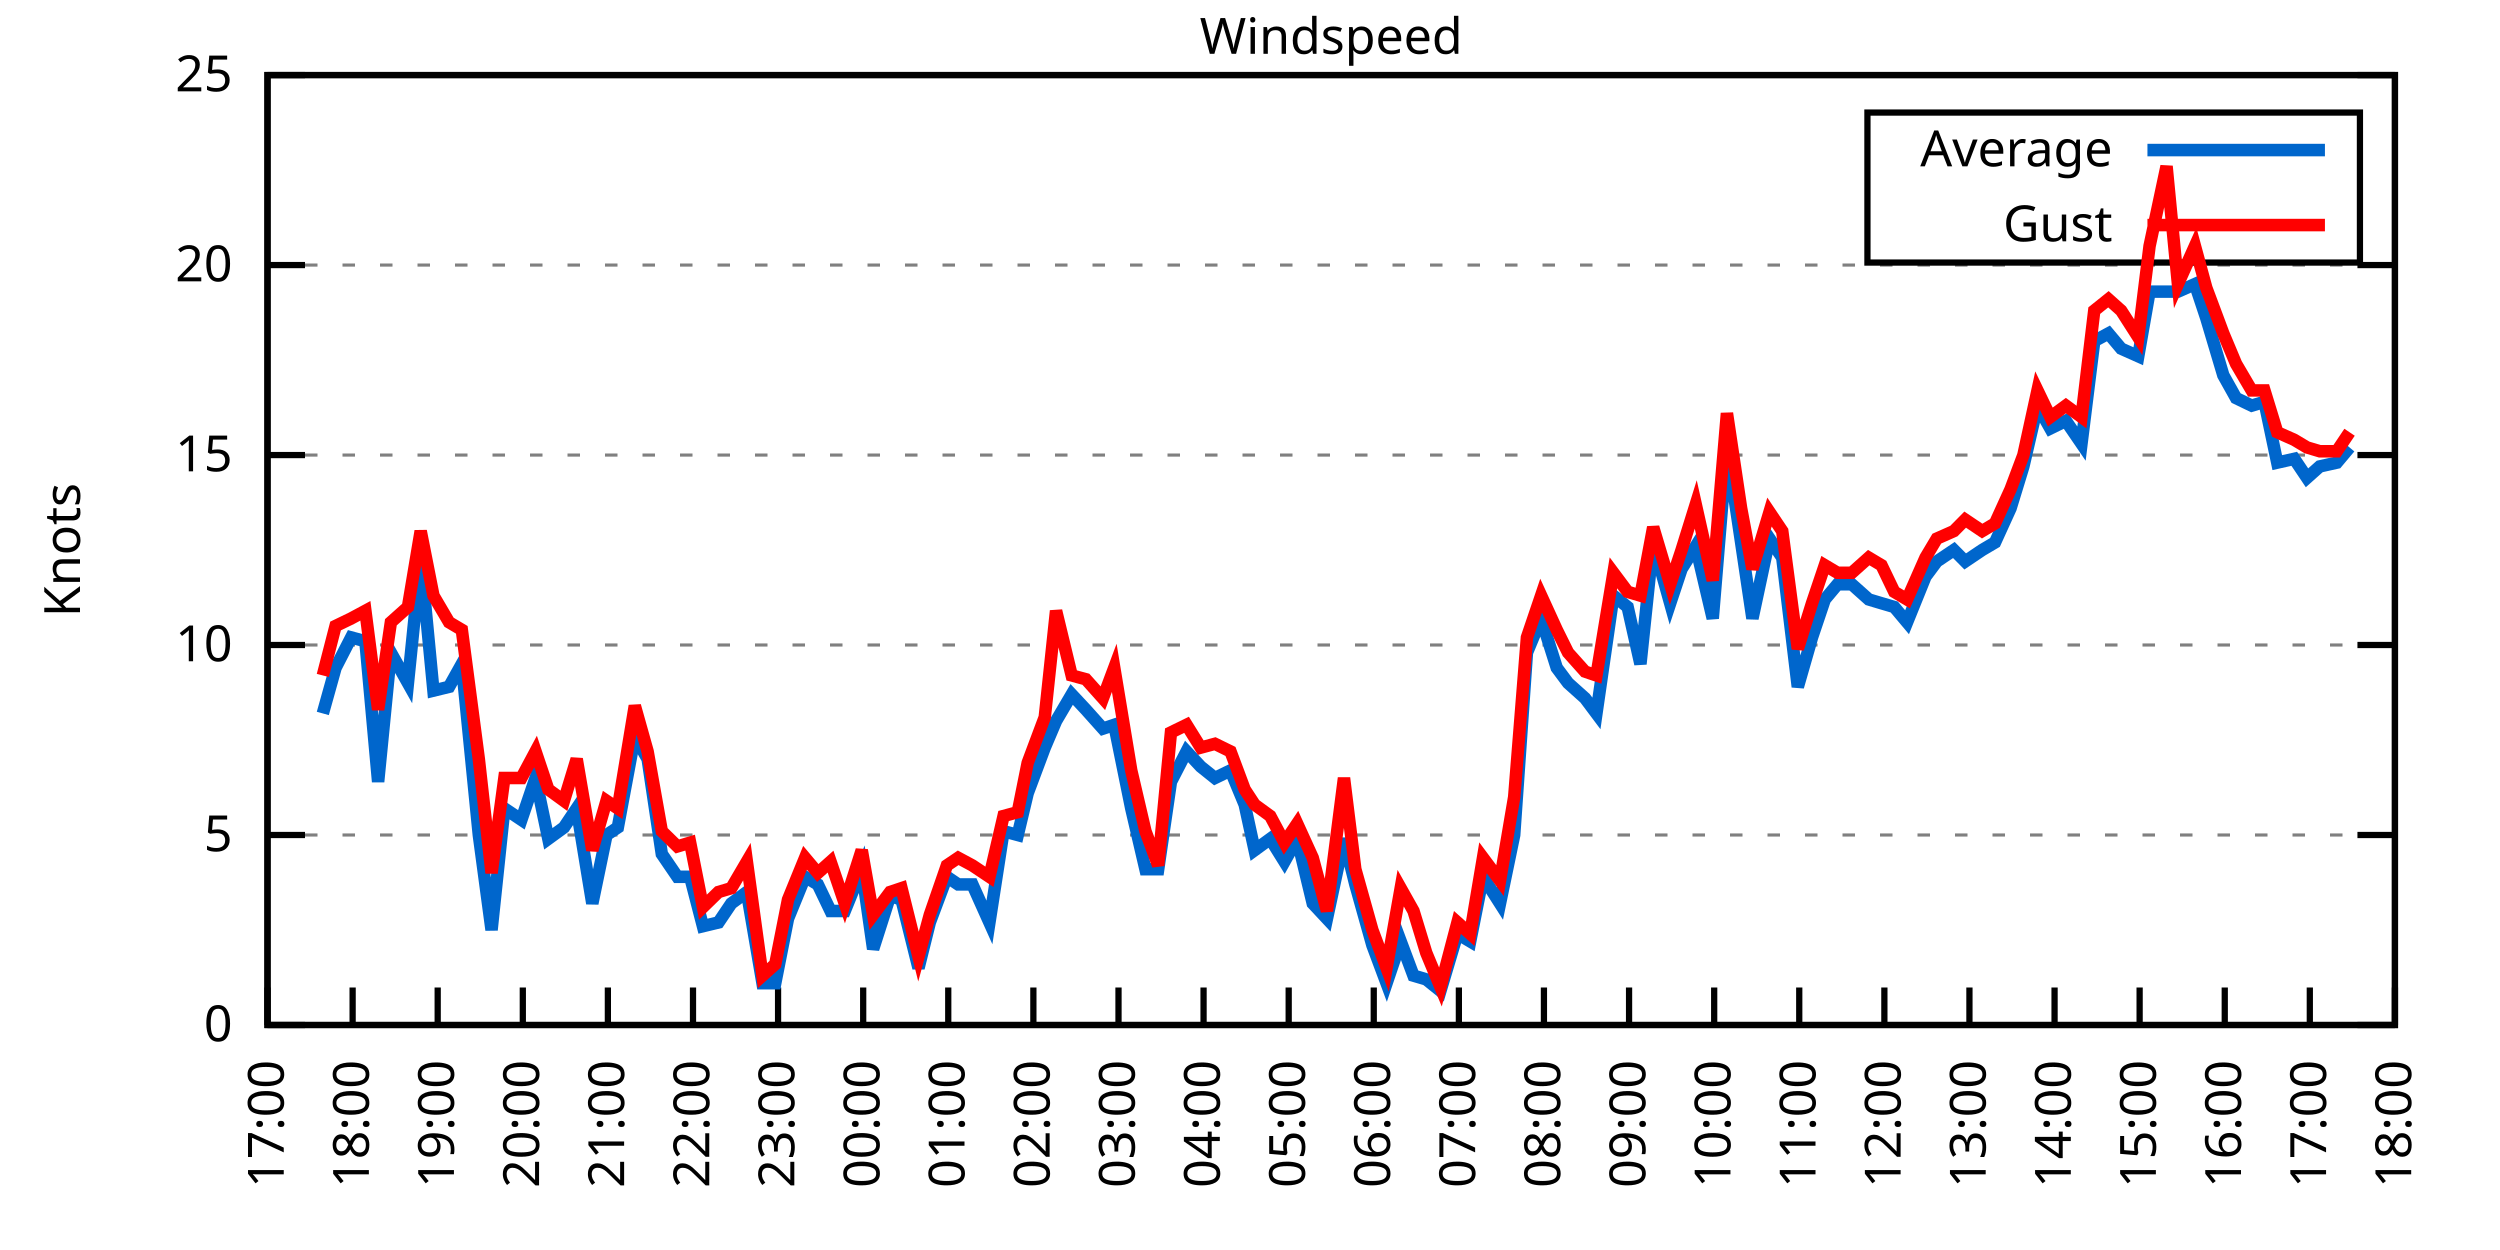
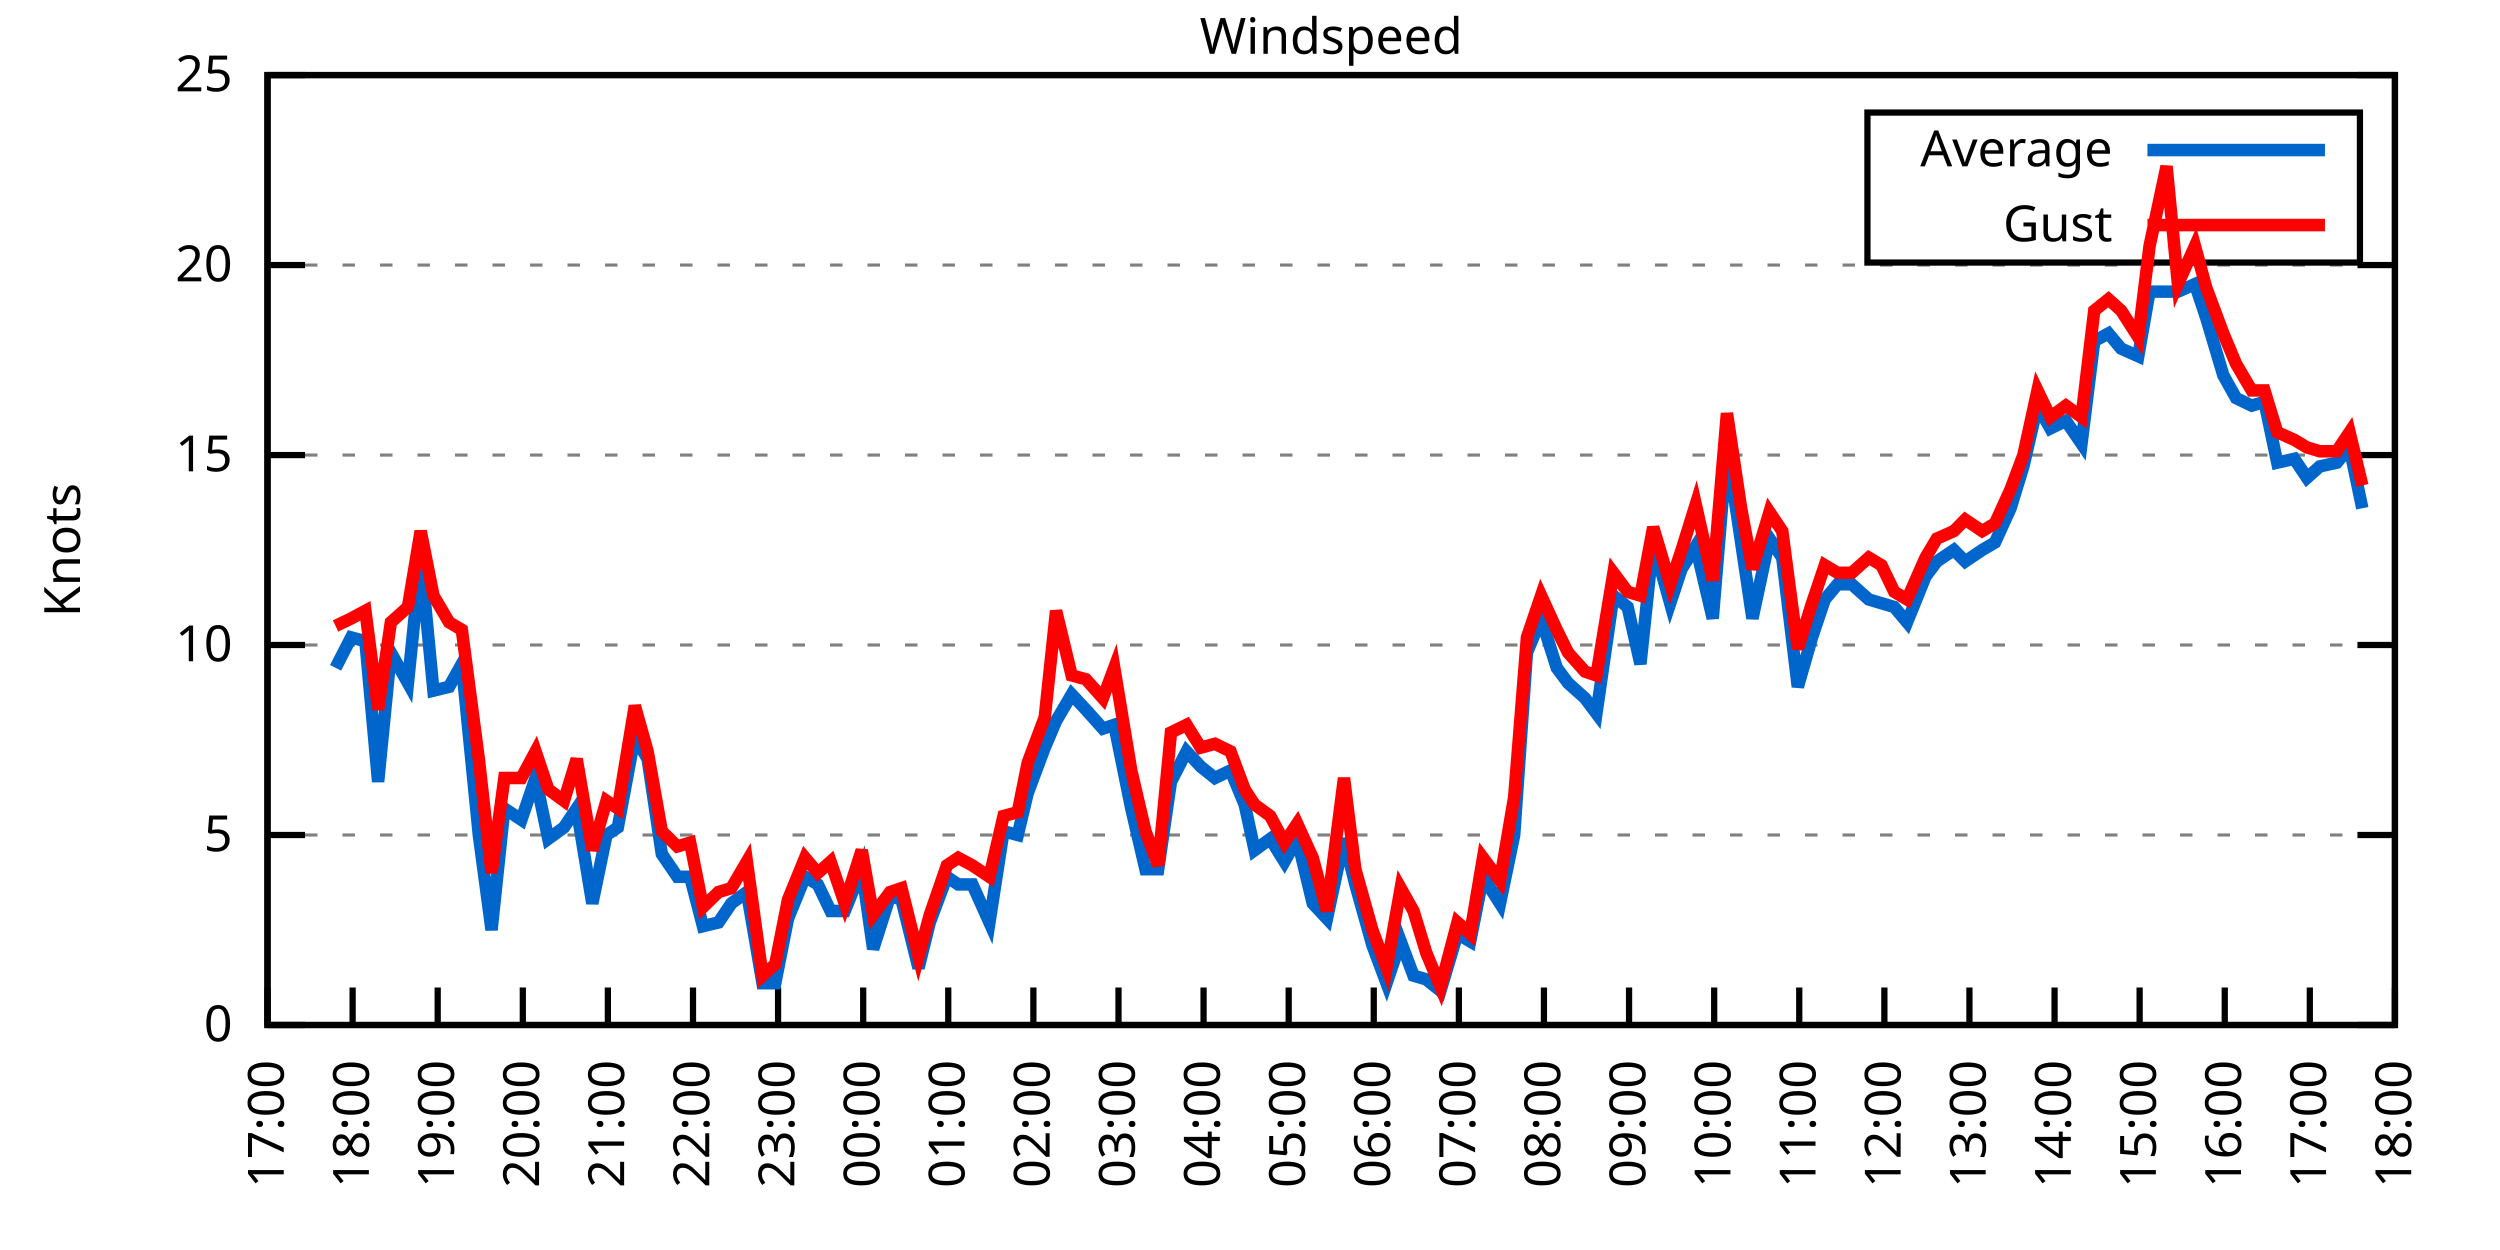
<svg xmlns="http://www.w3.org/2000/svg" xmlns:xlink="http://www.w3.org/1999/xlink" width="400" height="200" viewBox="0 0 400 200">
  <g id="gnuplot_canvas">
    <rect x="0" y="0" width="400" height="200" fill="none" />
    <defs>
      <circle id="gpDot" r="0.5" stroke-width="0.5" stroke="currentColor" />
      <path id="gpPt0" stroke-width="0.333" stroke="currentColor" d="M-1,0 h2 M0,-1 v2" />
      <path id="gpPt1" stroke-width="0.333" stroke="currentColor" d="M-1,-1 L1,1 M1,-1 L-1,1" />
      <path id="gpPt2" stroke-width="0.333" stroke="currentColor" d="M-1,0 L1,0 M0,-1 L0,1 M-1,-1 L1,1 M-1,1 L1,-1" />
      <rect id="gpPt3" stroke-width="0.333" stroke="currentColor" x="-1" y="-1" width="2" height="2" />
      <rect id="gpPt4" stroke-width="0.333" stroke="currentColor" fill="currentColor" x="-1" y="-1" width="2" height="2" />
      <circle id="gpPt5" stroke-width="0.333" stroke="currentColor" cx="0" cy="0" r="1" />
      <use xlink:href="#gpPt5" id="gpPt6" fill="currentColor" stroke="none" />
      <path id="gpPt7" stroke-width="0.333" stroke="currentColor" d="M0,-1.33 L-1.33,0.67 L1.33,0.67 z" />
      <use xlink:href="#gpPt7" id="gpPt8" fill="currentColor" stroke="none" />
      <use xlink:href="#gpPt7" id="gpPt9" stroke="currentColor" transform="rotate(180)" />
      <use xlink:href="#gpPt9" id="gpPt10" fill="currentColor" stroke="none" />
      <use xlink:href="#gpPt3" id="gpPt11" stroke="currentColor" transform="rotate(45)" />
      <use xlink:href="#gpPt11" id="gpPt12" fill="currentColor" stroke="none" />
      <path id="gpPt13" stroke-width="0.333" stroke="currentColor" d="M0,1.330 L1.265,0.411 L0.782,-1.067 L-0.782,-1.076 L-1.265,0.411 z" />
      <use xlink:href="#gpPt13" id="gpPt14" fill="currentColor" stroke="none" />
      <filter id="textbox" filterUnits="objectBoundingBox" x="0" y="0" height="1" width="1">
        <feFlood flood-color="white" flood-opacity="1" result="bgnd" />
        <feComposite in="SourceGraphic" in2="bgnd" operator="atop" />
      </filter>
      <filter id="greybox" filterUnits="objectBoundingBox" x="0" y="0" height="1" width="1">
        <feFlood flood-color="lightgrey" flood-opacity="1" result="grey" />
        <feComposite in="SourceGraphic" in2="grey" operator="atop" />
      </filter>
    </defs>
    <g fill="none" color="white" stroke="currentColor" stroke-width="1.00" stroke-linecap="butt" stroke-linejoin="miter">
</g>
    <g fill="none" color="black" stroke="currentColor" stroke-width="1.00" stroke-linecap="butt" stroke-linejoin="miter">
      <g stroke="none" shape-rendering="crispEdges">
        <polygon fill="rgb(255, 255, 255)" points="42.80,164.00 383.18,164.00 383.18,12.02 42.80,12.02 " />
      </g>
    </g>
    <g fill="none" color="black" stroke="currentColor" stroke-width="1.00" stroke-linecap="butt" stroke-linejoin="miter">
</g>
    <g fill="none" color="black" stroke="black" stroke-width="0.50" stroke-linecap="butt" stroke-linejoin="miter">
</g>
    <g fill="none" color="gray" stroke="currentColor" stroke-width="0.50" stroke-linecap="butt" stroke-linejoin="miter">
      <path stroke="gray" stroke-dasharray="2,4" class="gridline" d="M42.80,164.00 L383.19,164.00  " />
    </g>
    <g fill="none" color="gray" stroke="gray" stroke-width="1.00" stroke-linecap="butt" stroke-linejoin="miter">
</g>
    <g fill="none" color="black" stroke="currentColor" stroke-width="1.00" stroke-linecap="butt" stroke-linejoin="miter">
      <path stroke="black" d="M42.80,164.00 L48.80,164.00 M383.19,164.00 L377.19,164.00  " />
      <g transform="translate(37.20,166.60)" stroke="none" fill="black" font-family="Sans" font-size="8.00" text-anchor="end">
        <text>
          <tspan font-family="Sans"> 0</tspan>
        </text>
      </g>
    </g>
    <g fill="none" color="black" stroke="currentColor" stroke-width="1.00" stroke-linecap="butt" stroke-linejoin="miter">
</g>
    <g fill="none" color="black" stroke="black" stroke-width="0.50" stroke-linecap="butt" stroke-linejoin="miter">
</g>
    <g fill="none" color="gray" stroke="currentColor" stroke-width="0.50" stroke-linecap="butt" stroke-linejoin="miter">
      <path stroke="gray" stroke-dasharray="2,4" class="gridline" d="M42.80,133.60 L383.19,133.60  " />
    </g>
    <g fill="none" color="gray" stroke="gray" stroke-width="1.00" stroke-linecap="butt" stroke-linejoin="miter">
</g>
    <g fill="none" color="black" stroke="currentColor" stroke-width="1.00" stroke-linecap="butt" stroke-linejoin="miter">
      <path stroke="black" d="M42.80,133.60 L48.80,133.60 M383.19,133.60 L377.19,133.60  " />
      <g transform="translate(37.20,136.20)" stroke="none" fill="black" font-family="Sans" font-size="8.00" text-anchor="end">
        <text>
          <tspan font-family="Sans"> 5</tspan>
        </text>
      </g>
    </g>
    <g fill="none" color="black" stroke="currentColor" stroke-width="1.00" stroke-linecap="butt" stroke-linejoin="miter">
</g>
    <g fill="none" color="black" stroke="black" stroke-width="0.50" stroke-linecap="butt" stroke-linejoin="miter">
</g>
    <g fill="none" color="gray" stroke="currentColor" stroke-width="0.50" stroke-linecap="butt" stroke-linejoin="miter">
      <path stroke="gray" stroke-dasharray="2,4" class="gridline" d="M42.80,103.20 L383.19,103.20  " />
    </g>
    <g fill="none" color="gray" stroke="gray" stroke-width="1.00" stroke-linecap="butt" stroke-linejoin="miter">
</g>
    <g fill="none" color="black" stroke="currentColor" stroke-width="1.00" stroke-linecap="butt" stroke-linejoin="miter">
      <path stroke="black" d="M42.80,103.20 L48.80,103.20 M383.19,103.20 L377.19,103.20  " />
      <g transform="translate(37.20,105.80)" stroke="none" fill="black" font-family="Sans" font-size="8.00" text-anchor="end">
        <text>
          <tspan font-family="Sans"> 10</tspan>
        </text>
      </g>
    </g>
    <g fill="none" color="black" stroke="currentColor" stroke-width="1.00" stroke-linecap="butt" stroke-linejoin="miter">
</g>
    <g fill="none" color="black" stroke="black" stroke-width="0.50" stroke-linecap="butt" stroke-linejoin="miter">
</g>
    <g fill="none" color="gray" stroke="currentColor" stroke-width="0.50" stroke-linecap="butt" stroke-linejoin="miter">
      <path stroke="gray" stroke-dasharray="2,4" class="gridline" d="M42.80,72.81 L383.19,72.81  " />
    </g>
    <g fill="none" color="gray" stroke="gray" stroke-width="1.00" stroke-linecap="butt" stroke-linejoin="miter">
</g>
    <g fill="none" color="black" stroke="currentColor" stroke-width="1.00" stroke-linecap="butt" stroke-linejoin="miter">
      <path stroke="black" d="M42.80,72.81 L48.80,72.81 M383.19,72.81 L377.19,72.81  " />
      <g transform="translate(37.20,75.41)" stroke="none" fill="black" font-family="Sans" font-size="8.00" text-anchor="end">
        <text>
          <tspan font-family="Sans"> 15</tspan>
        </text>
      </g>
    </g>
    <g fill="none" color="black" stroke="currentColor" stroke-width="1.00" stroke-linecap="butt" stroke-linejoin="miter">
</g>
    <g fill="none" color="black" stroke="black" stroke-width="0.50" stroke-linecap="butt" stroke-linejoin="miter">
</g>
    <g fill="none" color="gray" stroke="currentColor" stroke-width="0.50" stroke-linecap="butt" stroke-linejoin="miter">
      <path stroke="gray" stroke-dasharray="2,4" class="gridline" d="M42.80,42.41 L383.19,42.41  " />
    </g>
    <g fill="none" color="gray" stroke="gray" stroke-width="1.00" stroke-linecap="butt" stroke-linejoin="miter">
</g>
    <g fill="none" color="black" stroke="currentColor" stroke-width="1.00" stroke-linecap="butt" stroke-linejoin="miter">
      <path stroke="black" d="M42.80,42.41 L48.80,42.41 M383.19,42.41 L377.19,42.41  " />
      <g transform="translate(37.20,45.01)" stroke="none" fill="black" font-family="Sans" font-size="8.00" text-anchor="end">
        <text>
          <tspan font-family="Sans"> 20</tspan>
        </text>
      </g>
    </g>
    <g fill="none" color="black" stroke="currentColor" stroke-width="1.00" stroke-linecap="butt" stroke-linejoin="miter">
</g>
    <g fill="none" color="black" stroke="black" stroke-width="0.50" stroke-linecap="butt" stroke-linejoin="miter">
</g>
    <g fill="none" color="gray" stroke="currentColor" stroke-width="0.50" stroke-linecap="butt" stroke-linejoin="miter">
      <path stroke="gray" stroke-dasharray="2,4" class="gridline" d="M42.80,12.01 L383.19,12.01  " />
    </g>
    <g fill="none" color="gray" stroke="gray" stroke-width="1.00" stroke-linecap="butt" stroke-linejoin="miter">
</g>
    <g fill="none" color="black" stroke="currentColor" stroke-width="1.00" stroke-linecap="butt" stroke-linejoin="miter">
      <path stroke="black" d="M42.80,12.01 L48.80,12.01 M383.19,12.01 L377.19,12.01  " />
      <g transform="translate(37.20,14.61)" stroke="none" fill="black" font-family="Sans" font-size="8.00" text-anchor="end">
        <text>
          <tspan font-family="Sans"> 25</tspan>
        </text>
      </g>
    </g>
    <g fill="none" color="black" stroke="currentColor" stroke-width="1.00" stroke-linecap="butt" stroke-linejoin="miter">
      <path stroke="black" d="M42.80,164.00 L42.80,158.00  " />
      <g transform="translate(45.40,169.60) rotate(270.00)" stroke="none" fill="black" font-family="Sans" font-size="8.00" text-anchor="end">
        <text>
          <tspan font-family="Sans">17:00</tspan>
        </text>
      </g>
    </g>
    <g fill="none" color="black" stroke="currentColor" stroke-width="1.00" stroke-linecap="butt" stroke-linejoin="miter">
      <path stroke="black" d="M56.42,164.00 L56.42,158.00  " />
      <g transform="translate(59.02,169.60) rotate(270.00)" stroke="none" fill="black" font-family="Sans" font-size="8.00" text-anchor="end">
        <text>
          <tspan font-family="Sans">18:00</tspan>
        </text>
      </g>
    </g>
    <g fill="none" color="black" stroke="currentColor" stroke-width="1.00" stroke-linecap="butt" stroke-linejoin="miter">
      <path stroke="black" d="M70.03,164.00 L70.03,158.00  " />
      <g transform="translate(72.63,169.60) rotate(270.00)" stroke="none" fill="black" font-family="Sans" font-size="8.00" text-anchor="end">
        <text>
          <tspan font-family="Sans">19:00</tspan>
        </text>
      </g>
    </g>
    <g fill="none" color="black" stroke="currentColor" stroke-width="1.00" stroke-linecap="butt" stroke-linejoin="miter">
      <path stroke="black" d="M83.65,164.00 L83.65,158.00  " />
      <g transform="translate(86.25,169.60) rotate(270.00)" stroke="none" fill="black" font-family="Sans" font-size="8.00" text-anchor="end">
        <text>
          <tspan font-family="Sans">20:00</tspan>
        </text>
      </g>
    </g>
    <g fill="none" color="black" stroke="currentColor" stroke-width="1.00" stroke-linecap="butt" stroke-linejoin="miter">
      <path stroke="black" d="M97.26,164.00 L97.26,158.00  " />
      <g transform="translate(99.86,169.60) rotate(270.00)" stroke="none" fill="black" font-family="Sans" font-size="8.00" text-anchor="end">
        <text>
          <tspan font-family="Sans">21:00</tspan>
        </text>
      </g>
    </g>
    <g fill="none" color="black" stroke="currentColor" stroke-width="1.00" stroke-linecap="butt" stroke-linejoin="miter">
      <path stroke="black" d="M110.88,164.00 L110.88,158.00  " />
      <g transform="translate(113.48,169.60) rotate(270.00)" stroke="none" fill="black" font-family="Sans" font-size="8.00" text-anchor="end">
        <text>
          <tspan font-family="Sans">22:00</tspan>
        </text>
      </g>
    </g>
    <g fill="none" color="black" stroke="currentColor" stroke-width="1.00" stroke-linecap="butt" stroke-linejoin="miter">
      <path stroke="black" d="M124.49,164.00 L124.49,158.00  " />
      <g transform="translate(127.09,169.60) rotate(270.00)" stroke="none" fill="black" font-family="Sans" font-size="8.00" text-anchor="end">
        <text>
          <tspan font-family="Sans">23:00</tspan>
        </text>
      </g>
    </g>
    <g fill="none" color="black" stroke="currentColor" stroke-width="1.00" stroke-linecap="butt" stroke-linejoin="miter">
      <path stroke="black" d="M138.11,164.00 L138.11,158.00  " />
      <g transform="translate(140.71,169.60) rotate(270.00)" stroke="none" fill="black" font-family="Sans" font-size="8.00" text-anchor="end">
        <text>
          <tspan font-family="Sans">00:00</tspan>
        </text>
      </g>
    </g>
    <g fill="none" color="black" stroke="currentColor" stroke-width="1.00" stroke-linecap="butt" stroke-linejoin="miter">
      <path stroke="black" d="M151.72,164.00 L151.72,158.00  " />
      <g transform="translate(154.32,169.60) rotate(270.00)" stroke="none" fill="black" font-family="Sans" font-size="8.00" text-anchor="end">
        <text>
          <tspan font-family="Sans">01:00</tspan>
        </text>
      </g>
    </g>
    <g fill="none" color="black" stroke="currentColor" stroke-width="1.00" stroke-linecap="butt" stroke-linejoin="miter">
      <path stroke="black" d="M165.34,164.00 L165.34,158.00  " />
      <g transform="translate(167.94,169.60) rotate(270.00)" stroke="none" fill="black" font-family="Sans" font-size="8.00" text-anchor="end">
        <text>
          <tspan font-family="Sans">02:00</tspan>
        </text>
      </g>
    </g>
    <g fill="none" color="black" stroke="currentColor" stroke-width="1.00" stroke-linecap="butt" stroke-linejoin="miter">
      <path stroke="black" d="M178.96,164.00 L178.96,158.00  " />
      <g transform="translate(181.56,169.60) rotate(270.00)" stroke="none" fill="black" font-family="Sans" font-size="8.00" text-anchor="end">
        <text>
          <tspan font-family="Sans">03:00</tspan>
        </text>
      </g>
    </g>
    <g fill="none" color="black" stroke="currentColor" stroke-width="1.00" stroke-linecap="butt" stroke-linejoin="miter">
      <path stroke="black" d="M192.57,164.00 L192.57,158.00  " />
      <g transform="translate(195.17,169.60) rotate(270.00)" stroke="none" fill="black" font-family="Sans" font-size="8.00" text-anchor="end">
        <text>
          <tspan font-family="Sans">04:00</tspan>
        </text>
      </g>
    </g>
    <g fill="none" color="black" stroke="currentColor" stroke-width="1.00" stroke-linecap="butt" stroke-linejoin="miter">
      <path stroke="black" d="M206.19,164.00 L206.19,158.00  " />
      <g transform="translate(208.79,169.60) rotate(270.00)" stroke="none" fill="black" font-family="Sans" font-size="8.00" text-anchor="end">
        <text>
          <tspan font-family="Sans">05:00</tspan>
        </text>
      </g>
    </g>
    <g fill="none" color="black" stroke="currentColor" stroke-width="1.00" stroke-linecap="butt" stroke-linejoin="miter">
      <path stroke="black" d="M219.80,164.00 L219.80,158.00  " />
      <g transform="translate(222.40,169.60) rotate(270.00)" stroke="none" fill="black" font-family="Sans" font-size="8.00" text-anchor="end">
        <text>
          <tspan font-family="Sans">06:00</tspan>
        </text>
      </g>
    </g>
    <g fill="none" color="black" stroke="currentColor" stroke-width="1.00" stroke-linecap="butt" stroke-linejoin="miter">
      <path stroke="black" d="M233.42,164.00 L233.42,158.00  " />
      <g transform="translate(236.02,169.60) rotate(270.00)" stroke="none" fill="black" font-family="Sans" font-size="8.00" text-anchor="end">
        <text>
          <tspan font-family="Sans">07:00</tspan>
        </text>
      </g>
    </g>
    <g fill="none" color="black" stroke="currentColor" stroke-width="1.00" stroke-linecap="butt" stroke-linejoin="miter">
      <path stroke="black" d="M247.03,164.00 L247.03,158.00  " />
      <g transform="translate(249.63,169.60) rotate(270.00)" stroke="none" fill="black" font-family="Sans" font-size="8.00" text-anchor="end">
        <text>
          <tspan font-family="Sans">08:00</tspan>
        </text>
      </g>
    </g>
    <g fill="none" color="black" stroke="currentColor" stroke-width="1.00" stroke-linecap="butt" stroke-linejoin="miter">
      <path stroke="black" d="M260.65,164.00 L260.65,158.00  " />
      <g transform="translate(263.25,169.60) rotate(270.00)" stroke="none" fill="black" font-family="Sans" font-size="8.00" text-anchor="end">
        <text>
          <tspan font-family="Sans">09:00</tspan>
        </text>
      </g>
    </g>
    <g fill="none" color="black" stroke="currentColor" stroke-width="1.00" stroke-linecap="butt" stroke-linejoin="miter">
      <path stroke="black" d="M274.27,164.00 L274.27,158.00  " />
      <g transform="translate(276.87,169.60) rotate(270.00)" stroke="none" fill="black" font-family="Sans" font-size="8.00" text-anchor="end">
        <text>
          <tspan font-family="Sans">10:00</tspan>
        </text>
      </g>
    </g>
    <g fill="none" color="black" stroke="currentColor" stroke-width="1.00" stroke-linecap="butt" stroke-linejoin="miter">
      <path stroke="black" d="M287.88,164.00 L287.88,158.00  " />
      <g transform="translate(290.48,169.60) rotate(270.00)" stroke="none" fill="black" font-family="Sans" font-size="8.00" text-anchor="end">
        <text>
          <tspan font-family="Sans">11:00</tspan>
        </text>
      </g>
    </g>
    <g fill="none" color="black" stroke="currentColor" stroke-width="1.00" stroke-linecap="butt" stroke-linejoin="miter">
      <path stroke="black" d="M301.50,164.00 L301.50,158.00  " />
      <g transform="translate(304.10,169.60) rotate(270.00)" stroke="none" fill="black" font-family="Sans" font-size="8.00" text-anchor="end">
        <text>
          <tspan font-family="Sans">12:00</tspan>
        </text>
      </g>
    </g>
    <g fill="none" color="black" stroke="currentColor" stroke-width="1.00" stroke-linecap="butt" stroke-linejoin="miter">
      <path stroke="black" d="M315.11,164.00 L315.11,158.00  " />
      <g transform="translate(317.71,169.60) rotate(270.00)" stroke="none" fill="black" font-family="Sans" font-size="8.00" text-anchor="end">
        <text>
          <tspan font-family="Sans">13:00</tspan>
        </text>
      </g>
    </g>
    <g fill="none" color="black" stroke="currentColor" stroke-width="1.00" stroke-linecap="butt" stroke-linejoin="miter">
      <path stroke="black" d="M328.73,164.00 L328.73,158.00  " />
      <g transform="translate(331.33,169.60) rotate(270.00)" stroke="none" fill="black" font-family="Sans" font-size="8.00" text-anchor="end">
        <text>
          <tspan font-family="Sans">14:00</tspan>
        </text>
      </g>
    </g>
    <g fill="none" color="black" stroke="currentColor" stroke-width="1.00" stroke-linecap="butt" stroke-linejoin="miter">
      <path stroke="black" d="M342.34,164.00 L342.34,158.00  " />
      <g transform="translate(344.94,169.60) rotate(270.00)" stroke="none" fill="black" font-family="Sans" font-size="8.00" text-anchor="end">
        <text>
          <tspan font-family="Sans">15:00</tspan>
        </text>
      </g>
    </g>
    <g fill="none" color="black" stroke="currentColor" stroke-width="1.00" stroke-linecap="butt" stroke-linejoin="miter">
      <path stroke="black" d="M355.96,164.00 L355.96,158.00  " />
      <g transform="translate(358.56,169.60) rotate(270.00)" stroke="none" fill="black" font-family="Sans" font-size="8.00" text-anchor="end">
        <text>
          <tspan font-family="Sans">16:00</tspan>
        </text>
      </g>
    </g>
    <g fill="none" color="black" stroke="currentColor" stroke-width="1.00" stroke-linecap="butt" stroke-linejoin="miter">
      <path stroke="black" d="M369.57,164.00 L369.57,158.00  " />
      <g transform="translate(372.17,169.60) rotate(270.00)" stroke="none" fill="black" font-family="Sans" font-size="8.00" text-anchor="end">
        <text>
          <tspan font-family="Sans">17:00</tspan>
        </text>
      </g>
    </g>
    <g fill="none" color="black" stroke="currentColor" stroke-width="1.00" stroke-linecap="butt" stroke-linejoin="miter">
      <path stroke="black" d="M383.19,164.00 L383.19,158.00  " />
      <g transform="translate(385.79,169.60) rotate(270.00)" stroke="none" fill="black" font-family="Sans" font-size="8.00" text-anchor="end">
        <text>
          <tspan font-family="Sans">18:00</tspan>
        </text>
      </g>
    </g>
    <g fill="none" color="black" stroke="currentColor" stroke-width="1.00" stroke-linecap="butt" stroke-linejoin="miter">
</g>
    <g fill="none" color="black" stroke="currentColor" stroke-width="1.00" stroke-linecap="butt" stroke-linejoin="miter">
      <path stroke="black" d="M42.80,12.01 L42.80,164.00 L383.19,164.00 L383.19,12.01 L42.80,12.01 Z  " />
    </g>
    <g fill="none" color="black" stroke="currentColor" stroke-width="1.00" stroke-linecap="butt" stroke-linejoin="miter">
</g>
    <g fill="none" color="black" stroke="currentColor" stroke-width="1.00" stroke-linecap="butt" stroke-linejoin="miter">
      <path stroke="black" d="M298.79,42.01 L298.79,18.01 L377.59,18.01 L377.59,42.01 L298.79,42.01 Z  " />
    </g>
    <g id="Windspeed_plot_1">
      <g fill="none" color="white" stroke="black" stroke-width="2.00" stroke-linecap="butt" stroke-linejoin="miter">
</g>
      <g fill="none" color="black" stroke="currentColor" stroke-width="2.00" stroke-linecap="butt" stroke-linejoin="miter">
        <g transform="translate(337.99,26.61)" stroke="none" fill="black" font-family="Sans" font-size="8.00" text-anchor="end">
          <text>
            <tspan font-family="Sans">Average</tspan>
          </text>
        </g>
      </g>
      <g fill="none" color="black" stroke="currentColor" stroke-width="2.00" stroke-linecap="butt" stroke-linejoin="miter">
-         <path stroke="rgb(  0, 102, 204)" d="M343.59,24.01 L371.99,24.01 M51.65,114.15 L53.69,106.85 L56.19,101.99 L58.46,102.60 L60.50,125.09 L62.54,104.42   L65.27,109.28 L67.31,89.22 L69.35,110.50 L71.85,109.89 L73.89,106.24 L76.61,133.60 L78.65,148.80 L80.70,129.35   L83.42,131.17 L85.69,124.48 L87.73,134.21 L90.23,132.39 L92.27,129.35 L94.77,144.55 L97.04,133.60 L98.85,132.39   L101.57,117.80 L103.62,121.44 L105.89,136.64 L108.38,140.29 L110.42,140.29 L112.47,148.19 L114.96,147.59 L117.01,144.55   L119.50,142.72 L122.00,157.31 L124.04,157.31 L126.08,146.98 L128.81,140.29 L130.85,141.51 L132.89,145.76 L135.16,145.76   L137.88,139.07 L139.70,151.84 L142.42,143.33 L144.24,143.94 L146.96,154.88 L148.77,147.59 L151.50,140.29 L153.31,141.51   L155.58,141.51 L158.31,147.59 L160.57,132.99 L162.84,133.60 L164.43,126.91 L167.16,119.62 L168.97,115.36 L171.47,111.11   L173.74,113.54 L176.46,116.58 L178.28,115.97 L181.00,129.35 L183.27,139.07 L185.31,139.07 L187.35,125.09 L189.85,120.23   L192.12,122.66 L194.39,124.48 L196.88,123.27 L199.15,128.74 L200.74,136.03 L203.24,134.21 L205.51,137.86 L207.55,134.21   L210.04,144.55 L212.31,146.98 L215.04,134.21 L216.85,141.51 L219.58,151.23 L221.85,157.31 L224.11,150.62 L226.16,156.10   L228.20,156.70 L230.47,158.53 L233.19,149.41 L235.23,150.62 L237.28,140.29 L240.00,144.55 L242.27,133.60 L244.31,104.42   L246.58,98.95 L249.08,106.85 L250.89,109.28 L253.61,111.72 L255.43,114.15 L258.15,95.30 L260.42,97.12 L262.47,106.24   L264.51,86.79 L267.23,96.52 L269.05,91.04 L271.32,87.40 L274.04,98.95 L276.31,71.59 L278.58,86.79 L280.39,98.95   L283.12,86.18 L285.16,89.22 L287.65,109.89 L289.92,101.99 L291.97,95.91 L294.01,93.48 L296.28,93.48 L299.00,95.91   L301.04,96.52 L303.08,97.12 L305.13,99.56 L308.08,92.26 L309.89,89.83 L312.62,88.00 L314.43,89.83 L317.15,88.00   L319.20,86.79 L321.69,81.32 L323.74,74.63 L326.00,64.90 L328.05,68.55 L330.54,67.33 L333.04,70.98 L335.08,54.57   L337.35,53.35 L339.39,55.78 L342.12,57.00 L343.93,46.66 L346.65,46.66 L348.47,46.66 L351.19,45.45 L353.01,50.92   L355.73,60.04 L357.77,63.69 L360.27,64.90 L362.31,64.29 L364.36,74.02 L367.08,73.41 L369.12,76.45 L371.16,74.63   L373.89,74.02 L375.93,71.59  " />
+         <path stroke="rgb(  0, 102, 204)" d="M343.59,24.01 L371.99,24.01 M53.69,106.85 L56.19,101.99 L58.46,102.60 L60.50,125.09 L62.54,104.42 L65.27,109.28   L67.31,89.22 L69.35,110.50 L71.85,109.89 L73.89,106.24 L76.61,133.60 L78.65,148.80 L80.70,129.35 L83.42,131.17   L85.69,124.48 L87.73,134.21 L90.23,132.39 L92.27,129.35 L94.77,144.55 L97.04,133.60 L98.85,132.39 L101.57,117.80   L103.62,121.44 L105.89,136.64 L108.38,140.29 L110.42,140.29 L112.47,148.19 L114.96,147.59 L117.01,144.55 L119.50,142.72   L122.00,157.31 L124.04,157.31 L126.08,146.98 L128.81,140.29 L130.85,141.51 L132.89,145.76 L135.16,145.76 L137.88,139.07   L139.70,151.84 L142.42,143.33 L144.24,143.94 L146.96,154.88 L148.77,147.59 L151.50,140.29 L153.31,141.51 L155.58,141.51   L158.31,147.59 L160.57,132.99 L162.84,133.60 L164.43,126.91 L167.16,119.62 L168.97,115.36 L171.47,111.11 L173.74,113.54   L176.46,116.58 L178.28,115.97 L181.00,129.35 L183.27,139.07 L185.31,139.07 L187.35,125.09 L189.85,120.23 L192.12,122.66   L194.39,124.48 L196.88,123.27 L199.15,128.74 L200.74,136.03 L203.24,134.21 L205.51,137.86 L207.55,134.21 L210.04,144.55   L212.31,146.98 L215.04,134.21 L216.85,141.51 L219.58,151.23 L221.85,157.31 L224.11,150.62 L226.16,156.10 L228.20,156.70   L230.47,158.53 L233.19,149.41 L235.23,150.62 L237.28,140.29 L240.00,144.55 L242.27,133.60 L244.31,104.42 L246.58,98.95   L249.08,106.85 L250.89,109.28 L253.61,111.72 L255.43,114.15 L258.15,95.30 L260.42,97.12 L262.47,106.24 L264.51,86.79   L267.23,96.52 L269.05,91.04 L271.32,87.40 L274.04,98.95 L276.31,71.59 L278.58,86.79 L280.39,98.95 L283.12,86.18   L285.16,89.22 L287.65,109.89 L289.92,101.99 L291.97,95.91 L294.01,93.48 L296.28,93.48 L299.00,95.91 L301.04,96.52   L303.08,97.12 L305.13,99.56 L308.08,92.26 L309.89,89.83 L312.62,88.00 L314.43,89.83 L317.15,88.00 L319.20,86.79   L321.69,81.32 L323.74,74.63 L326.00,64.90 L328.05,68.55 L330.54,67.33 L333.04,70.98 L335.08,54.57 L337.35,53.35   L339.39,55.78 L342.12,57.00 L343.93,46.66 L346.65,46.66 L348.47,46.66 L351.19,45.45 L353.01,50.92 L355.73,60.04   L357.77,63.69 L360.27,64.90 L362.31,64.29 L364.36,74.02 L367.08,73.41 L369.12,76.45 L371.16,74.63 L373.89,74.02   L375.93,71.59 L377.97,81.32  " />
      </g>
    </g>
    <g id="Windspeed_plot_2">
      <g fill="none" color="black" stroke="currentColor" stroke-width="2.00" stroke-linecap="butt" stroke-linejoin="miter">
        <g transform="translate(337.99,38.61)" stroke="none" fill="black" font-family="Sans" font-size="8.00" text-anchor="end">
          <text>
            <tspan font-family="Sans">Gust</tspan>
          </text>
        </g>
      </g>
      <g fill="none" color="black" stroke="currentColor" stroke-width="2.00" stroke-linecap="butt" stroke-linejoin="miter">
-         <path stroke="rgb(255,   0,   0)" d="M343.59,36.01 L371.99,36.01 M51.65,108.07 L53.69,100.16 L56.19,98.95 L58.46,97.73 L60.50,113.54 L62.54,99.56   L65.27,97.12 L67.31,84.97 L69.35,95.30 L71.85,99.56 L73.89,100.77 L76.61,121.44 L78.65,139.68 L80.70,124.48   L83.42,124.48 L85.69,120.23 L87.73,126.31 L90.23,128.13 L92.27,121.44 L94.77,136.03 L97.04,128.13 L98.85,129.35   L101.57,112.93 L103.62,120.23 L105.89,132.99 L108.38,135.43 L110.42,134.82 L112.47,145.15 L114.96,142.72 L117.01,142.11   L119.50,137.86 L122.00,156.10 L124.04,154.27 L126.08,143.94 L128.81,137.25 L130.85,139.68 L132.89,137.86 L135.16,144.55   L137.88,136.03 L139.70,146.37 L142.42,142.72 L144.24,142.11 L146.96,153.06 L148.77,146.37 L151.50,138.47 L153.31,137.25   L155.58,138.47 L158.31,140.29 L160.57,130.56 L162.84,129.95 L164.43,122.05 L167.16,114.76 L168.97,97.73 L171.47,108.07   L173.74,108.68 L176.46,111.72 L178.28,106.85 L181.00,123.27 L183.27,132.99 L185.31,138.47 L187.35,117.19 L189.85,115.97   L192.12,119.62 L194.39,119.01 L196.88,120.23 L199.15,126.31 L200.74,128.74 L203.24,130.56 L205.51,134.82 L207.55,131.78   L210.04,137.25 L212.31,145.76 L215.04,124.48 L216.85,139.07 L219.58,148.80 L221.85,154.88 L224.11,142.11 L226.16,145.76   L228.20,152.45 L230.47,157.92 L233.19,147.59 L235.23,149.41 L237.28,137.25 L240.00,140.90 L242.27,127.52 L244.31,101.99   L246.58,95.30 L249.08,100.77 L250.89,104.42 L253.61,107.46 L255.43,108.07 L258.15,91.65 L260.42,94.69 L262.47,95.30   L264.51,84.36 L267.23,93.48 L269.05,88.00 L271.32,80.71 L274.04,92.87 L276.31,66.12 L278.58,81.32 L280.39,91.04   L283.12,81.93 L285.16,84.97 L287.65,103.81 L289.92,96.52 L291.97,90.44 L294.01,91.65 L296.28,91.65 L299.00,89.22   L301.04,90.44 L303.08,94.69 L305.13,95.91 L308.08,89.22 L309.89,86.18 L312.62,84.97 L314.43,83.14 L317.15,84.97   L319.20,83.75 L321.69,78.28 L323.74,72.81 L326.00,62.47 L328.05,66.73 L330.54,64.90 L333.04,66.73 L335.08,49.70   L337.35,47.88 L339.39,49.70 L342.12,53.96 L343.93,39.37 L346.65,26.60 L348.47,45.45 L351.19,39.37 L353.01,46.06   L355.73,53.35 L357.77,58.21 L360.27,62.47 L362.31,62.47 L364.36,69.16 L367.08,70.37 L369.12,71.59 L371.16,72.20   L373.89,72.20 L375.93,69.16  " />
+         <path stroke="rgb(255,   0,   0)" d="M343.59,36.01 L371.99,36.01 M53.69,100.16 L56.19,98.95 L58.46,97.73 L60.50,113.54 L62.54,99.56 L65.27,97.12   L67.31,84.97 L69.35,95.30 L71.85,99.56 L73.89,100.77 L76.61,121.44 L78.65,139.68 L80.70,124.48 L83.42,124.48   L85.69,120.23 L87.73,126.31 L90.23,128.13 L92.27,121.44 L94.77,136.03 L97.04,128.13 L98.85,129.35 L101.57,112.93   L103.62,120.23 L105.89,132.99 L108.38,135.43 L110.42,134.82 L112.47,145.15 L114.96,142.72 L117.01,142.11 L119.50,137.86   L122.00,156.10 L124.04,154.27 L126.08,143.94 L128.81,137.25 L130.85,139.68 L132.89,137.86 L135.16,144.55 L137.88,136.03   L139.70,146.37 L142.42,142.72 L144.24,142.11 L146.96,153.06 L148.77,146.37 L151.50,138.47 L153.31,137.25 L155.58,138.47   L158.31,140.29 L160.57,130.56 L162.84,129.95 L164.43,122.05 L167.16,114.76 L168.97,97.73 L171.47,108.07 L173.74,108.68   L176.46,111.72 L178.28,106.85 L181.00,123.27 L183.27,132.99 L185.31,138.47 L187.35,117.19 L189.85,115.97 L192.12,119.62   L194.39,119.01 L196.88,120.23 L199.15,126.31 L200.74,128.74 L203.24,130.56 L205.51,134.82 L207.55,131.78 L210.04,137.25   L212.31,145.76 L215.04,124.48 L216.85,139.07 L219.58,148.80 L221.85,154.88 L224.11,142.11 L226.16,145.76 L228.20,152.45   L230.47,157.92 L233.19,147.59 L235.23,149.41 L237.28,137.25 L240.00,140.90 L242.27,127.52 L244.31,101.99 L246.58,95.30   L249.08,100.77 L250.89,104.42 L253.61,107.46 L255.43,108.07 L258.15,91.65 L260.42,94.69 L262.47,95.30 L264.51,84.36   L267.23,93.48 L269.05,88.00 L271.32,80.71 L274.04,92.87 L276.31,66.12 L278.58,81.32 L280.39,91.04 L283.12,81.93   L285.16,84.97 L287.65,103.81 L289.92,96.52 L291.97,90.44 L294.01,91.65 L296.28,91.65 L299.00,89.22 L301.04,90.44   L303.08,94.69 L305.13,95.91 L308.08,89.22 L309.89,86.18 L312.62,84.97 L314.43,83.14 L317.15,84.97 L319.20,83.75   L321.69,78.28 L323.74,72.81 L326.00,62.47 L328.05,66.73 L330.54,64.90 L333.04,66.73 L335.08,49.70 L337.35,47.88   L339.39,49.70 L342.12,53.96 L343.93,39.37 L346.65,26.60 L348.47,45.45 L351.19,39.37 L353.01,46.06 L355.73,53.35   L357.77,58.21 L360.27,62.47 L362.31,62.47 L364.36,69.16 L367.08,70.37 L369.12,71.59 L371.16,72.20 L373.89,72.20   L375.93,69.16 L377.97,77.67  " />
      </g>
    </g>
    <g fill="none" color="black" stroke="currentColor" stroke-width="2.00" stroke-linecap="butt" stroke-linejoin="miter">
</g>
    <g fill="none" color="black" stroke="black" stroke-width="1.00" stroke-linecap="butt" stroke-linejoin="miter">
</g>
    <g fill="none" color="black" stroke="currentColor" stroke-width="1.00" stroke-linecap="butt" stroke-linejoin="miter">
      <path stroke="black" d="M42.80,12.01 L42.80,164.00 L383.19,164.00 L383.19,12.01 L42.80,12.01 Z  " />
      <g transform="translate(12.80,88.01) rotate(270.00)" stroke="none" fill="black" font-family="Sans" font-size="8.00" text-anchor="middle">
        <text>
          <tspan font-family="Sans">Knots</tspan>
        </text>
      </g>
    </g>
    <g fill="none" color="black" stroke="currentColor" stroke-width="1.00" stroke-linecap="butt" stroke-linejoin="miter">
</g>
    <g fill="none" color="black" stroke="currentColor" stroke-width="1.00" stroke-linecap="butt" stroke-linejoin="miter">
      <g transform="translate(212.99,8.61)" stroke="none" fill="black" font-family="Sans" font-size="8.00" text-anchor="middle">
        <text>
          <tspan font-family="Sans">Windspeed</tspan>
        </text>
      </g>
    </g>
    <g fill="none" color="black" stroke="currentColor" stroke-width="1.00" stroke-linecap="butt" stroke-linejoin="miter">
</g>
  </g>
</svg>
